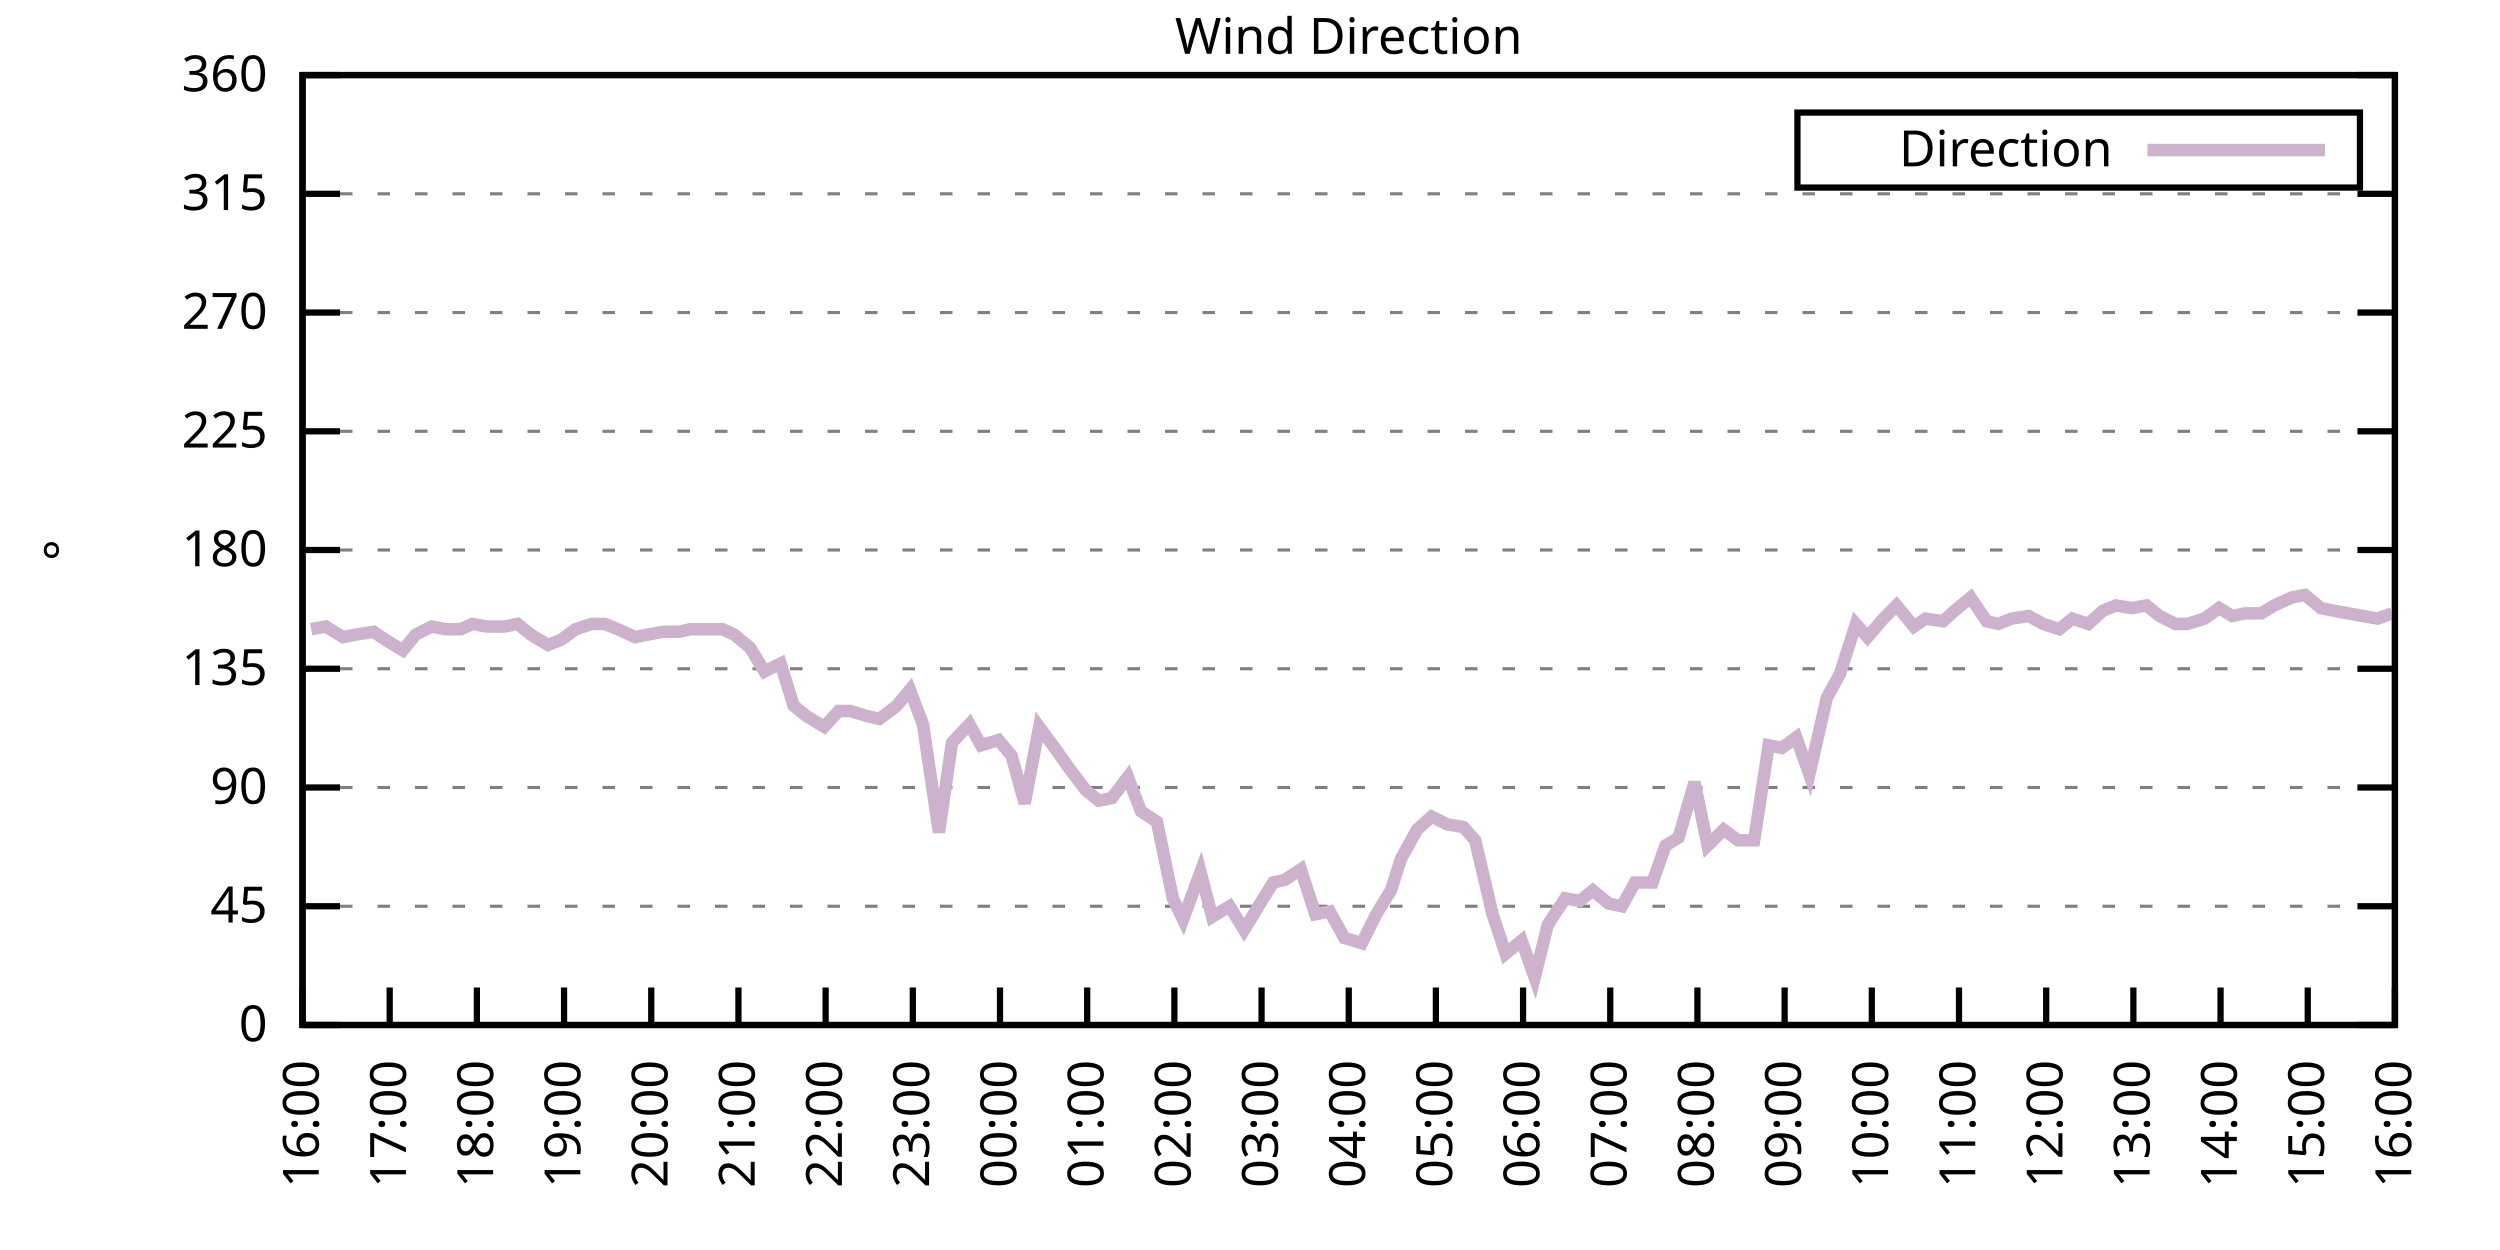
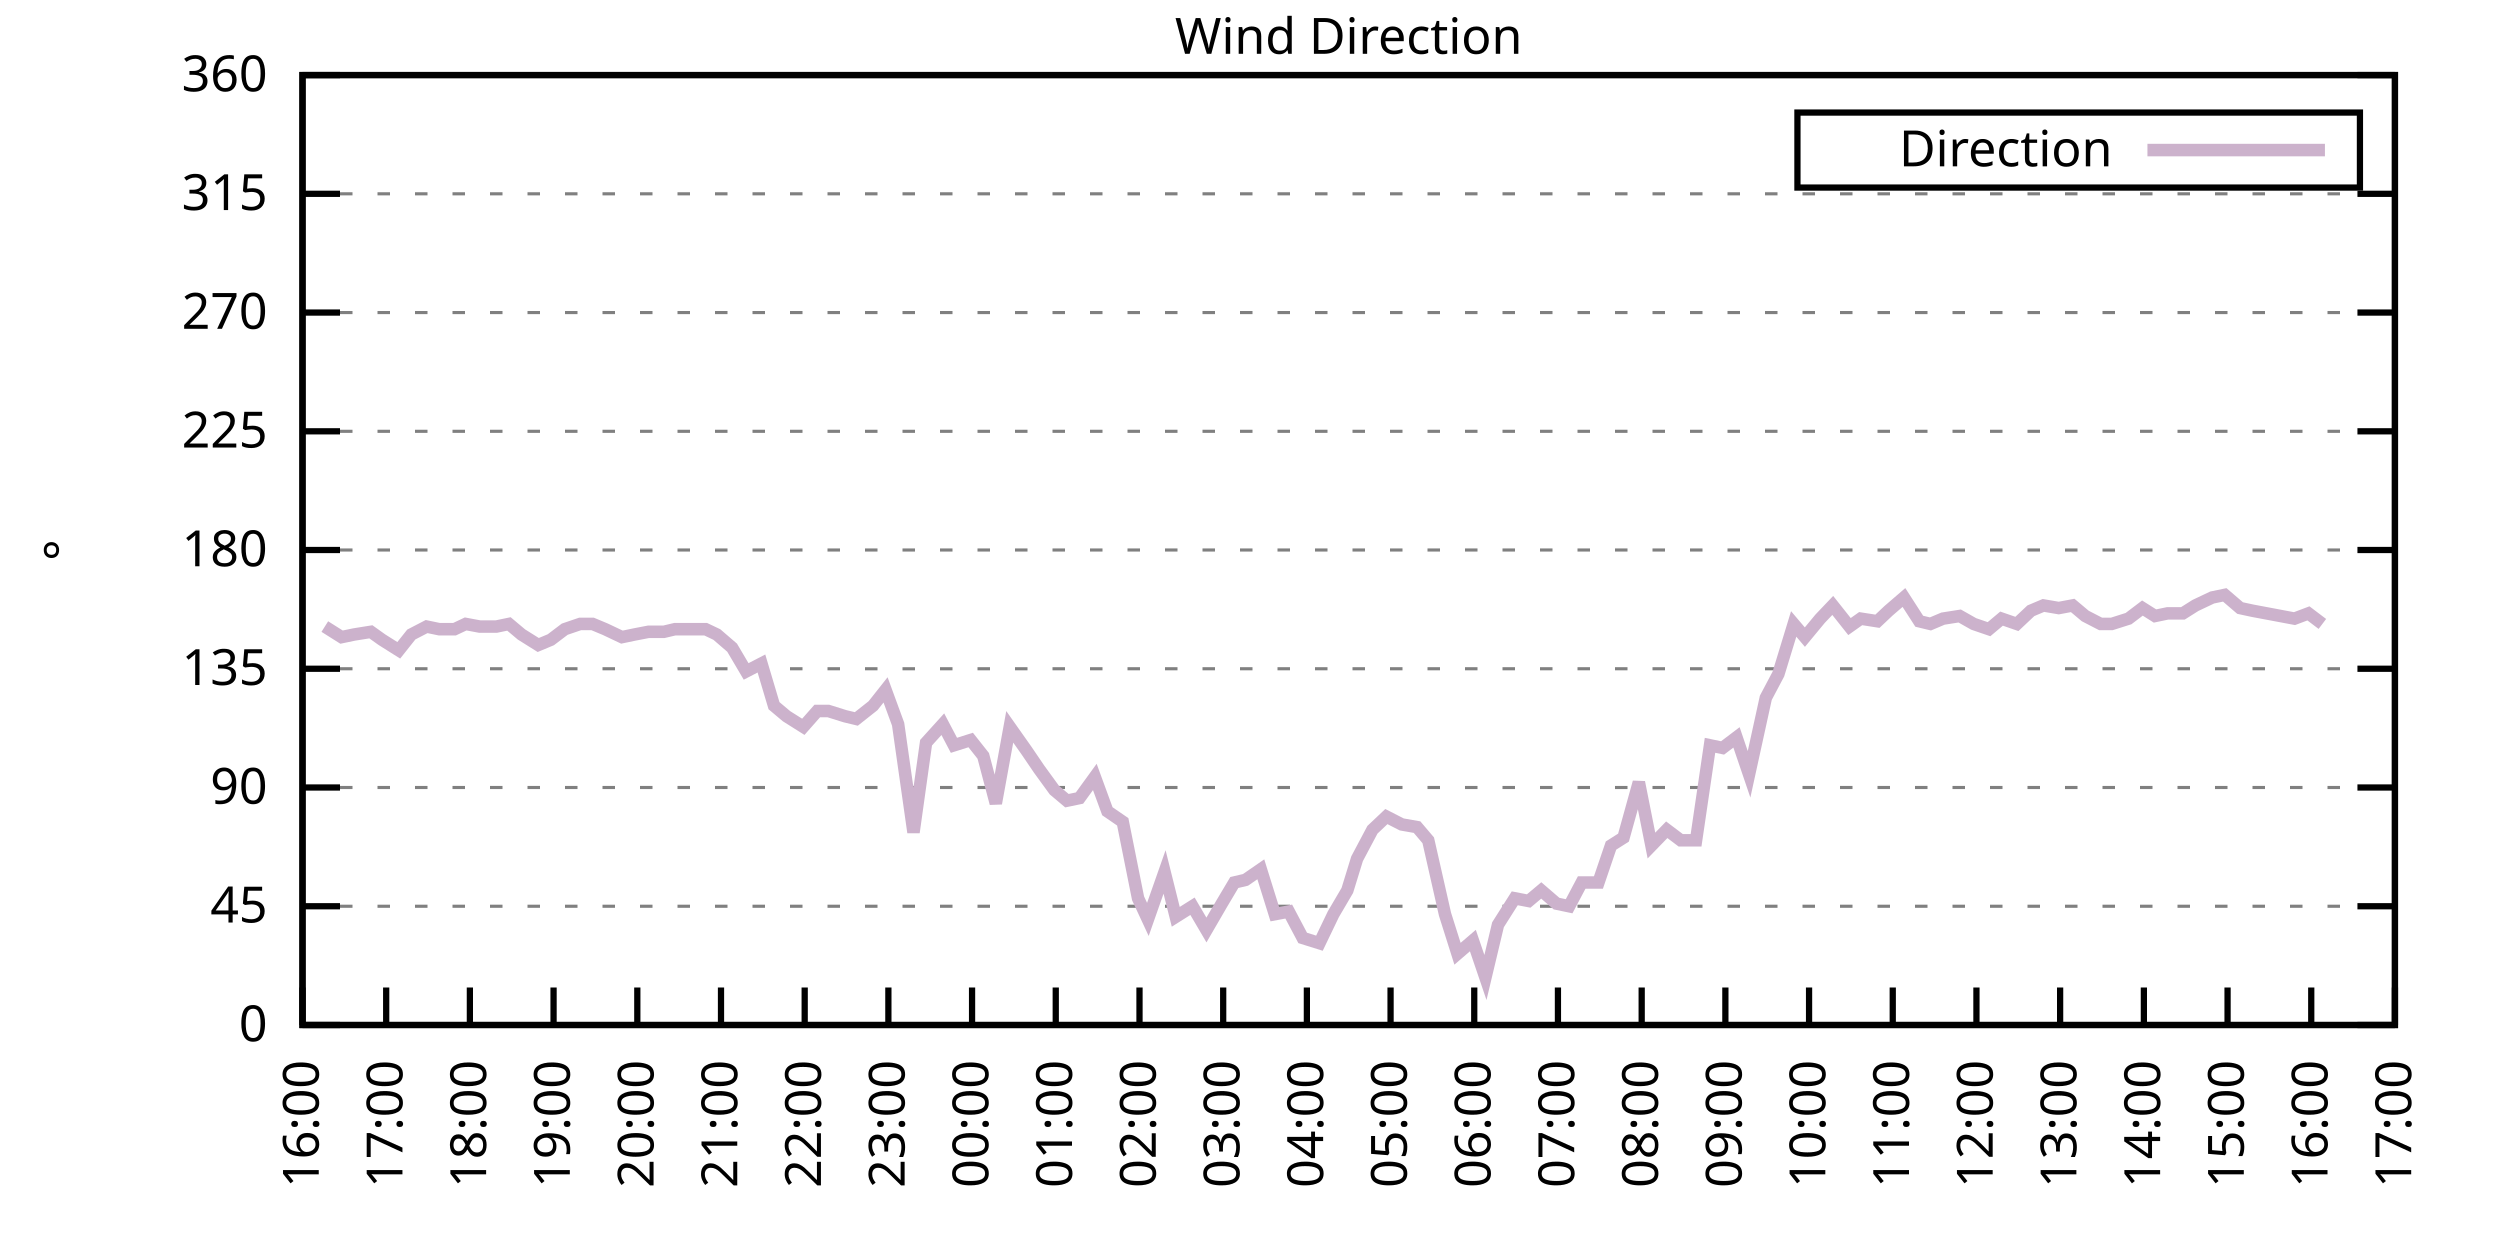
<svg xmlns="http://www.w3.org/2000/svg" xmlns:xlink="http://www.w3.org/1999/xlink" width="400" height="200" viewBox="0 0 400 200">
  <g id="gnuplot_canvas">
    <rect x="0" y="0" width="400" height="200" fill="none" />
    <defs>
      <circle id="gpDot" r="0.5" stroke-width="0.5" stroke="currentColor" />
      <path id="gpPt0" stroke-width="0.333" stroke="currentColor" d="M-1,0 h2 M0,-1 v2" />
      <path id="gpPt1" stroke-width="0.333" stroke="currentColor" d="M-1,-1 L1,1 M1,-1 L-1,1" />
      <path id="gpPt2" stroke-width="0.333" stroke="currentColor" d="M-1,0 L1,0 M0,-1 L0,1 M-1,-1 L1,1 M-1,1 L1,-1" />
      <rect id="gpPt3" stroke-width="0.333" stroke="currentColor" x="-1" y="-1" width="2" height="2" />
      <rect id="gpPt4" stroke-width="0.333" stroke="currentColor" fill="currentColor" x="-1" y="-1" width="2" height="2" />
      <circle id="gpPt5" stroke-width="0.333" stroke="currentColor" cx="0" cy="0" r="1" />
      <use xlink:href="#gpPt5" id="gpPt6" fill="currentColor" stroke="none" />
      <path id="gpPt7" stroke-width="0.333" stroke="currentColor" d="M0,-1.33 L-1.33,0.67 L1.33,0.67 z" />
      <use xlink:href="#gpPt7" id="gpPt8" fill="currentColor" stroke="none" />
      <use xlink:href="#gpPt7" id="gpPt9" stroke="currentColor" transform="rotate(180)" />
      <use xlink:href="#gpPt9" id="gpPt10" fill="currentColor" stroke="none" />
      <use xlink:href="#gpPt3" id="gpPt11" stroke="currentColor" transform="rotate(45)" />
      <use xlink:href="#gpPt11" id="gpPt12" fill="currentColor" stroke="none" />
      <path id="gpPt13" stroke-width="0.333" stroke="currentColor" d="M0,1.330 L1.265,0.411 L0.782,-1.067 L-0.782,-1.076 L-1.265,0.411 z" />
      <use xlink:href="#gpPt13" id="gpPt14" fill="currentColor" stroke="none" />
      <filter id="textbox" filterUnits="objectBoundingBox" x="0" y="0" height="1" width="1">
        <feFlood flood-color="white" flood-opacity="1" result="bgnd" />
        <feComposite in="SourceGraphic" in2="bgnd" operator="atop" />
      </filter>
      <filter id="greybox" filterUnits="objectBoundingBox" x="0" y="0" height="1" width="1">
        <feFlood flood-color="lightgrey" flood-opacity="1" result="grey" />
        <feComposite in="SourceGraphic" in2="grey" operator="atop" />
      </filter>
    </defs>
    <g fill="none" color="white" stroke="currentColor" stroke-width="1.00" stroke-linecap="butt" stroke-linejoin="miter">
</g>
    <g fill="none" color="black" stroke="currentColor" stroke-width="1.00" stroke-linecap="butt" stroke-linejoin="miter">
      <g stroke="none" shape-rendering="crispEdges">
        <polygon fill="rgb(255, 255, 255)" points="48.40,164.00 383.18,164.00 383.18,12.02 48.40,12.02 " />
      </g>
    </g>
    <g fill="none" color="black" stroke="currentColor" stroke-width="1.00" stroke-linecap="butt" stroke-linejoin="miter">
</g>
    <g fill="none" color="black" stroke="black" stroke-width="0.50" stroke-linecap="butt" stroke-linejoin="miter">
</g>
    <g fill="none" color="gray" stroke="currentColor" stroke-width="0.50" stroke-linecap="butt" stroke-linejoin="miter">
      <path stroke="gray" stroke-dasharray="2,4" class="gridline" d="M48.40,164.00 L383.19,164.00  " />
    </g>
    <g fill="none" color="gray" stroke="gray" stroke-width="1.00" stroke-linecap="butt" stroke-linejoin="miter">
</g>
    <g fill="none" color="black" stroke="currentColor" stroke-width="1.00" stroke-linecap="butt" stroke-linejoin="miter">
      <path stroke="black" d="M48.40,164.00 L54.40,164.00 M383.19,164.00 L377.19,164.00  " />
      <g transform="translate(42.80,166.60)" stroke="none" fill="black" font-family="Sans" font-size="8.00" text-anchor="end">
        <text>
          <tspan font-family="Sans"> 0</tspan>
        </text>
      </g>
    </g>
    <g fill="none" color="black" stroke="currentColor" stroke-width="1.00" stroke-linecap="butt" stroke-linejoin="miter">
</g>
    <g fill="none" color="black" stroke="black" stroke-width="0.50" stroke-linecap="butt" stroke-linejoin="miter">
</g>
    <g fill="none" color="gray" stroke="currentColor" stroke-width="0.50" stroke-linecap="butt" stroke-linejoin="miter">
      <path stroke="gray" stroke-dasharray="2,4" class="gridline" d="M48.40,145.00 L383.19,145.00  " />
    </g>
    <g fill="none" color="gray" stroke="gray" stroke-width="1.00" stroke-linecap="butt" stroke-linejoin="miter">
</g>
    <g fill="none" color="black" stroke="currentColor" stroke-width="1.00" stroke-linecap="butt" stroke-linejoin="miter">
      <path stroke="black" d="M48.40,145.00 L54.40,145.00 M383.19,145.00 L377.19,145.00  " />
      <g transform="translate(42.80,147.60)" stroke="none" fill="black" font-family="Sans" font-size="8.00" text-anchor="end">
        <text>
          <tspan font-family="Sans"> 45</tspan>
        </text>
      </g>
    </g>
    <g fill="none" color="black" stroke="currentColor" stroke-width="1.00" stroke-linecap="butt" stroke-linejoin="miter">
</g>
    <g fill="none" color="black" stroke="black" stroke-width="0.50" stroke-linecap="butt" stroke-linejoin="miter">
</g>
    <g fill="none" color="gray" stroke="currentColor" stroke-width="0.50" stroke-linecap="butt" stroke-linejoin="miter">
      <path stroke="gray" stroke-dasharray="2,4" class="gridline" d="M48.40,126.00 L383.19,126.00  " />
    </g>
    <g fill="none" color="gray" stroke="gray" stroke-width="1.00" stroke-linecap="butt" stroke-linejoin="miter">
</g>
    <g fill="none" color="black" stroke="currentColor" stroke-width="1.00" stroke-linecap="butt" stroke-linejoin="miter">
      <path stroke="black" d="M48.40,126.00 L54.40,126.00 M383.19,126.00 L377.19,126.00  " />
      <g transform="translate(42.80,128.60)" stroke="none" fill="black" font-family="Sans" font-size="8.00" text-anchor="end">
        <text>
          <tspan font-family="Sans"> 90</tspan>
        </text>
      </g>
    </g>
    <g fill="none" color="black" stroke="currentColor" stroke-width="1.00" stroke-linecap="butt" stroke-linejoin="miter">
</g>
    <g fill="none" color="black" stroke="black" stroke-width="0.50" stroke-linecap="butt" stroke-linejoin="miter">
</g>
    <g fill="none" color="gray" stroke="currentColor" stroke-width="0.50" stroke-linecap="butt" stroke-linejoin="miter">
      <path stroke="gray" stroke-dasharray="2,4" class="gridline" d="M48.40,107.00 L383.19,107.00  " />
    </g>
    <g fill="none" color="gray" stroke="gray" stroke-width="1.00" stroke-linecap="butt" stroke-linejoin="miter">
</g>
    <g fill="none" color="black" stroke="currentColor" stroke-width="1.00" stroke-linecap="butt" stroke-linejoin="miter">
      <path stroke="black" d="M48.40,107.00 L54.40,107.00 M383.19,107.00 L377.19,107.00  " />
      <g transform="translate(42.80,109.60)" stroke="none" fill="black" font-family="Sans" font-size="8.00" text-anchor="end">
        <text>
          <tspan font-family="Sans"> 135</tspan>
        </text>
      </g>
    </g>
    <g fill="none" color="black" stroke="currentColor" stroke-width="1.00" stroke-linecap="butt" stroke-linejoin="miter">
</g>
    <g fill="none" color="black" stroke="black" stroke-width="0.50" stroke-linecap="butt" stroke-linejoin="miter">
</g>
    <g fill="none" color="gray" stroke="currentColor" stroke-width="0.50" stroke-linecap="butt" stroke-linejoin="miter">
      <path stroke="gray" stroke-dasharray="2,4" class="gridline" d="M48.40,88.00 L383.19,88.00  " />
    </g>
    <g fill="none" color="gray" stroke="gray" stroke-width="1.00" stroke-linecap="butt" stroke-linejoin="miter">
</g>
    <g fill="none" color="black" stroke="currentColor" stroke-width="1.00" stroke-linecap="butt" stroke-linejoin="miter">
      <path stroke="black" d="M48.40,88.00 L54.40,88.00 M383.19,88.00 L377.19,88.00  " />
      <g transform="translate(42.80,90.60)" stroke="none" fill="black" font-family="Sans" font-size="8.00" text-anchor="end">
        <text>
          <tspan font-family="Sans"> 180</tspan>
        </text>
      </g>
    </g>
    <g fill="none" color="black" stroke="currentColor" stroke-width="1.00" stroke-linecap="butt" stroke-linejoin="miter">
</g>
    <g fill="none" color="black" stroke="black" stroke-width="0.50" stroke-linecap="butt" stroke-linejoin="miter">
</g>
    <g fill="none" color="gray" stroke="currentColor" stroke-width="0.50" stroke-linecap="butt" stroke-linejoin="miter">
      <path stroke="gray" stroke-dasharray="2,4" class="gridline" d="M48.40,69.01 L383.19,69.01  " />
    </g>
    <g fill="none" color="gray" stroke="gray" stroke-width="1.00" stroke-linecap="butt" stroke-linejoin="miter">
</g>
    <g fill="none" color="black" stroke="currentColor" stroke-width="1.00" stroke-linecap="butt" stroke-linejoin="miter">
      <path stroke="black" d="M48.40,69.01 L54.40,69.01 M383.19,69.01 L377.19,69.01  " />
      <g transform="translate(42.80,71.61)" stroke="none" fill="black" font-family="Sans" font-size="8.00" text-anchor="end">
        <text>
          <tspan font-family="Sans"> 225</tspan>
        </text>
      </g>
    </g>
    <g fill="none" color="black" stroke="currentColor" stroke-width="1.00" stroke-linecap="butt" stroke-linejoin="miter">
</g>
    <g fill="none" color="black" stroke="black" stroke-width="0.50" stroke-linecap="butt" stroke-linejoin="miter">
</g>
    <g fill="none" color="gray" stroke="currentColor" stroke-width="0.50" stroke-linecap="butt" stroke-linejoin="miter">
      <path stroke="gray" stroke-dasharray="2,4" class="gridline" d="M48.40,50.01 L383.19,50.01  " />
    </g>
    <g fill="none" color="gray" stroke="gray" stroke-width="1.00" stroke-linecap="butt" stroke-linejoin="miter">
</g>
    <g fill="none" color="black" stroke="currentColor" stroke-width="1.00" stroke-linecap="butt" stroke-linejoin="miter">
      <path stroke="black" d="M48.40,50.01 L54.40,50.01 M383.19,50.01 L377.19,50.01  " />
      <g transform="translate(42.80,52.61)" stroke="none" fill="black" font-family="Sans" font-size="8.00" text-anchor="end">
        <text>
          <tspan font-family="Sans"> 270</tspan>
        </text>
      </g>
    </g>
    <g fill="none" color="black" stroke="currentColor" stroke-width="1.00" stroke-linecap="butt" stroke-linejoin="miter">
</g>
    <g fill="none" color="black" stroke="black" stroke-width="0.50" stroke-linecap="butt" stroke-linejoin="miter">
</g>
    <g fill="none" color="gray" stroke="currentColor" stroke-width="0.50" stroke-linecap="butt" stroke-linejoin="miter">
      <path stroke="gray" stroke-dasharray="2,4" class="gridline" d="M48.40,31.01 L383.19,31.01  " />
    </g>
    <g fill="none" color="gray" stroke="gray" stroke-width="1.00" stroke-linecap="butt" stroke-linejoin="miter">
</g>
    <g fill="none" color="black" stroke="currentColor" stroke-width="1.00" stroke-linecap="butt" stroke-linejoin="miter">
      <path stroke="black" d="M48.40,31.01 L54.40,31.01 M383.19,31.01 L377.19,31.01  " />
      <g transform="translate(42.80,33.61)" stroke="none" fill="black" font-family="Sans" font-size="8.00" text-anchor="end">
        <text>
          <tspan font-family="Sans"> 315</tspan>
        </text>
      </g>
    </g>
    <g fill="none" color="black" stroke="currentColor" stroke-width="1.00" stroke-linecap="butt" stroke-linejoin="miter">
</g>
    <g fill="none" color="black" stroke="black" stroke-width="0.50" stroke-linecap="butt" stroke-linejoin="miter">
</g>
    <g fill="none" color="gray" stroke="currentColor" stroke-width="0.50" stroke-linecap="butt" stroke-linejoin="miter">
      <path stroke="gray" stroke-dasharray="2,4" class="gridline" d="M48.40,12.01 L383.19,12.01  " />
    </g>
    <g fill="none" color="gray" stroke="gray" stroke-width="1.00" stroke-linecap="butt" stroke-linejoin="miter">
</g>
    <g fill="none" color="black" stroke="currentColor" stroke-width="1.00" stroke-linecap="butt" stroke-linejoin="miter">
      <path stroke="black" d="M48.40,12.01 L54.40,12.01 M383.19,12.01 L377.19,12.01  " />
      <g transform="translate(42.80,14.61)" stroke="none" fill="black" font-family="Sans" font-size="8.00" text-anchor="end">
        <text>
          <tspan font-family="Sans"> 360</tspan>
        </text>
      </g>
    </g>
    <g fill="none" color="black" stroke="currentColor" stroke-width="1.00" stroke-linecap="butt" stroke-linejoin="miter">
      <path stroke="black" d="M48.40,164.00 L48.40,158.00  " />
      <g transform="translate(51.00,169.60) rotate(270.00)" stroke="none" fill="black" font-family="Sans" font-size="8.00" text-anchor="end">
        <text>
          <tspan font-family="Sans">16:00</tspan>
        </text>
      </g>
    </g>
    <g fill="none" color="black" stroke="currentColor" stroke-width="1.00" stroke-linecap="butt" stroke-linejoin="miter">
-       <path stroke="black" d="M62.35,164.00 L62.35,158.00  " />
-       <g transform="translate(64.95,169.60) rotate(270.00)" stroke="none" fill="black" font-family="Sans" font-size="8.00" text-anchor="end">
+       <path stroke="black" d="M61.79,164.00 L61.79,158.00  " />
+       <g transform="translate(64.39,169.60) rotate(270.00)" stroke="none" fill="black" font-family="Sans" font-size="8.00" text-anchor="end">
        <text>
          <tspan font-family="Sans">17:00</tspan>
        </text>
      </g>
    </g>
    <g fill="none" color="black" stroke="currentColor" stroke-width="1.00" stroke-linecap="butt" stroke-linejoin="miter">
-       <path stroke="black" d="M76.30,164.00 L76.30,158.00  " />
-       <g transform="translate(78.90,169.60) rotate(270.00)" stroke="none" fill="black" font-family="Sans" font-size="8.00" text-anchor="end">
+       <path stroke="black" d="M75.18,164.00 L75.18,158.00  " />
+       <g transform="translate(77.78,169.60) rotate(270.00)" stroke="none" fill="black" font-family="Sans" font-size="8.00" text-anchor="end">
        <text>
          <tspan font-family="Sans">18:00</tspan>
        </text>
      </g>
    </g>
    <g fill="none" color="black" stroke="currentColor" stroke-width="1.00" stroke-linecap="butt" stroke-linejoin="miter">
-       <path stroke="black" d="M90.25,164.00 L90.25,158.00  " />
-       <g transform="translate(92.85,169.60) rotate(270.00)" stroke="none" fill="black" font-family="Sans" font-size="8.00" text-anchor="end">
+       <path stroke="black" d="M88.57,164.00 L88.57,158.00  " />
+       <g transform="translate(91.17,169.60) rotate(270.00)" stroke="none" fill="black" font-family="Sans" font-size="8.00" text-anchor="end">
        <text>
          <tspan font-family="Sans">19:00</tspan>
        </text>
      </g>
    </g>
    <g fill="none" color="black" stroke="currentColor" stroke-width="1.00" stroke-linecap="butt" stroke-linejoin="miter">
-       <path stroke="black" d="M104.20,164.00 L104.20,158.00  " />
-       <g transform="translate(106.80,169.60) rotate(270.00)" stroke="none" fill="black" font-family="Sans" font-size="8.00" text-anchor="end">
+       <path stroke="black" d="M101.97,164.00 L101.97,158.00  " />
+       <g transform="translate(104.57,169.60) rotate(270.00)" stroke="none" fill="black" font-family="Sans" font-size="8.00" text-anchor="end">
        <text>
          <tspan font-family="Sans">20:00</tspan>
        </text>
      </g>
    </g>
    <g fill="none" color="black" stroke="currentColor" stroke-width="1.00" stroke-linecap="butt" stroke-linejoin="miter">
-       <path stroke="black" d="M118.15,164.00 L118.15,158.00  " />
-       <g transform="translate(120.75,169.60) rotate(270.00)" stroke="none" fill="black" font-family="Sans" font-size="8.00" text-anchor="end">
+       <path stroke="black" d="M115.36,164.00 L115.36,158.00  " />
+       <g transform="translate(117.96,169.60) rotate(270.00)" stroke="none" fill="black" font-family="Sans" font-size="8.00" text-anchor="end">
        <text>
          <tspan font-family="Sans">21:00</tspan>
        </text>
      </g>
    </g>
    <g fill="none" color="black" stroke="currentColor" stroke-width="1.00" stroke-linecap="butt" stroke-linejoin="miter">
-       <path stroke="black" d="M132.10,164.00 L132.10,158.00  " />
-       <g transform="translate(134.70,169.60) rotate(270.00)" stroke="none" fill="black" font-family="Sans" font-size="8.00" text-anchor="end">
+       <path stroke="black" d="M128.75,164.00 L128.75,158.00  " />
+       <g transform="translate(131.35,169.60) rotate(270.00)" stroke="none" fill="black" font-family="Sans" font-size="8.00" text-anchor="end">
        <text>
          <tspan font-family="Sans">22:00</tspan>
        </text>
      </g>
    </g>
    <g fill="none" color="black" stroke="currentColor" stroke-width="1.00" stroke-linecap="butt" stroke-linejoin="miter">
-       <path stroke="black" d="M146.05,164.00 L146.05,158.00  " />
-       <g transform="translate(148.65,169.60) rotate(270.00)" stroke="none" fill="black" font-family="Sans" font-size="8.00" text-anchor="end">
+       <path stroke="black" d="M142.14,164.00 L142.14,158.00  " />
+       <g transform="translate(144.74,169.60) rotate(270.00)" stroke="none" fill="black" font-family="Sans" font-size="8.00" text-anchor="end">
        <text>
          <tspan font-family="Sans">23:00</tspan>
        </text>
      </g>
    </g>
    <g fill="none" color="black" stroke="currentColor" stroke-width="1.00" stroke-linecap="butt" stroke-linejoin="miter">
-       <path stroke="black" d="M160.00,164.00 L160.00,158.00  " />
-       <g transform="translate(162.60,169.60) rotate(270.00)" stroke="none" fill="black" font-family="Sans" font-size="8.00" text-anchor="end">
+       <path stroke="black" d="M155.53,164.00 L155.53,158.00  " />
+       <g transform="translate(158.13,169.60) rotate(270.00)" stroke="none" fill="black" font-family="Sans" font-size="8.00" text-anchor="end">
        <text>
          <tspan font-family="Sans">00:00</tspan>
        </text>
      </g>
    </g>
    <g fill="none" color="black" stroke="currentColor" stroke-width="1.00" stroke-linecap="butt" stroke-linejoin="miter">
-       <path stroke="black" d="M173.95,164.00 L173.95,158.00  " />
-       <g transform="translate(176.55,169.60) rotate(270.00)" stroke="none" fill="black" font-family="Sans" font-size="8.00" text-anchor="end">
+       <path stroke="black" d="M168.92,164.00 L168.92,158.00  " />
+       <g transform="translate(171.52,169.60) rotate(270.00)" stroke="none" fill="black" font-family="Sans" font-size="8.00" text-anchor="end">
        <text>
          <tspan font-family="Sans">01:00</tspan>
        </text>
      </g>
    </g>
    <g fill="none" color="black" stroke="currentColor" stroke-width="1.00" stroke-linecap="butt" stroke-linejoin="miter">
-       <path stroke="black" d="M187.90,164.00 L187.90,158.00  " />
-       <g transform="translate(190.50,169.60) rotate(270.00)" stroke="none" fill="black" font-family="Sans" font-size="8.00" text-anchor="end">
+       <path stroke="black" d="M182.32,164.00 L182.32,158.00  " />
+       <g transform="translate(184.92,169.60) rotate(270.00)" stroke="none" fill="black" font-family="Sans" font-size="8.00" text-anchor="end">
        <text>
          <tspan font-family="Sans">02:00</tspan>
        </text>
      </g>
    </g>
    <g fill="none" color="black" stroke="currentColor" stroke-width="1.00" stroke-linecap="butt" stroke-linejoin="miter">
-       <path stroke="black" d="M201.85,164.00 L201.85,158.00  " />
-       <g transform="translate(204.45,169.60) rotate(270.00)" stroke="none" fill="black" font-family="Sans" font-size="8.00" text-anchor="end">
+       <path stroke="black" d="M195.71,164.00 L195.71,158.00  " />
+       <g transform="translate(198.31,169.60) rotate(270.00)" stroke="none" fill="black" font-family="Sans" font-size="8.00" text-anchor="end">
        <text>
          <tspan font-family="Sans">03:00</tspan>
        </text>
      </g>
    </g>
    <g fill="none" color="black" stroke="currentColor" stroke-width="1.00" stroke-linecap="butt" stroke-linejoin="miter">
-       <path stroke="black" d="M215.80,164.00 L215.80,158.00  " />
-       <g transform="translate(218.40,169.60) rotate(270.00)" stroke="none" fill="black" font-family="Sans" font-size="8.00" text-anchor="end">
+       <path stroke="black" d="M209.10,164.00 L209.10,158.00  " />
+       <g transform="translate(211.70,169.60) rotate(270.00)" stroke="none" fill="black" font-family="Sans" font-size="8.00" text-anchor="end">
        <text>
          <tspan font-family="Sans">04:00</tspan>
        </text>
      </g>
    </g>
    <g fill="none" color="black" stroke="currentColor" stroke-width="1.00" stroke-linecap="butt" stroke-linejoin="miter">
-       <path stroke="black" d="M229.74,164.00 L229.74,158.00  " />
-       <g transform="translate(232.34,169.60) rotate(270.00)" stroke="none" fill="black" font-family="Sans" font-size="8.00" text-anchor="end">
+       <path stroke="black" d="M222.49,164.00 L222.49,158.00  " />
+       <g transform="translate(225.09,169.60) rotate(270.00)" stroke="none" fill="black" font-family="Sans" font-size="8.00" text-anchor="end">
        <text>
          <tspan font-family="Sans">05:00</tspan>
        </text>
      </g>
    </g>
    <g fill="none" color="black" stroke="currentColor" stroke-width="1.00" stroke-linecap="butt" stroke-linejoin="miter">
-       <path stroke="black" d="M243.69,164.00 L243.69,158.00  " />
-       <g transform="translate(246.29,169.60) rotate(270.00)" stroke="none" fill="black" font-family="Sans" font-size="8.00" text-anchor="end">
+       <path stroke="black" d="M235.88,164.00 L235.88,158.00  " />
+       <g transform="translate(238.48,169.60) rotate(270.00)" stroke="none" fill="black" font-family="Sans" font-size="8.00" text-anchor="end">
        <text>
          <tspan font-family="Sans">06:00</tspan>
        </text>
      </g>
    </g>
    <g fill="none" color="black" stroke="currentColor" stroke-width="1.00" stroke-linecap="butt" stroke-linejoin="miter">
-       <path stroke="black" d="M257.64,164.00 L257.64,158.00  " />
-       <g transform="translate(260.24,169.60) rotate(270.00)" stroke="none" fill="black" font-family="Sans" font-size="8.00" text-anchor="end">
+       <path stroke="black" d="M249.27,164.00 L249.27,158.00  " />
+       <g transform="translate(251.87,169.60) rotate(270.00)" stroke="none" fill="black" font-family="Sans" font-size="8.00" text-anchor="end">
        <text>
          <tspan font-family="Sans">07:00</tspan>
        </text>
      </g>
    </g>
    <g fill="none" color="black" stroke="currentColor" stroke-width="1.00" stroke-linecap="butt" stroke-linejoin="miter">
-       <path stroke="black" d="M271.59,164.00 L271.59,158.00  " />
-       <g transform="translate(274.19,169.60) rotate(270.00)" stroke="none" fill="black" font-family="Sans" font-size="8.00" text-anchor="end">
+       <path stroke="black" d="M262.67,164.00 L262.67,158.00  " />
+       <g transform="translate(265.27,169.60) rotate(270.00)" stroke="none" fill="black" font-family="Sans" font-size="8.00" text-anchor="end">
        <text>
          <tspan font-family="Sans">08:00</tspan>
        </text>
      </g>
    </g>
    <g fill="none" color="black" stroke="currentColor" stroke-width="1.00" stroke-linecap="butt" stroke-linejoin="miter">
-       <path stroke="black" d="M285.54,164.00 L285.54,158.00  " />
-       <g transform="translate(288.14,169.60) rotate(270.00)" stroke="none" fill="black" font-family="Sans" font-size="8.00" text-anchor="end">
+       <path stroke="black" d="M276.06,164.00 L276.06,158.00  " />
+       <g transform="translate(278.66,169.60) rotate(270.00)" stroke="none" fill="black" font-family="Sans" font-size="8.00" text-anchor="end">
        <text>
          <tspan font-family="Sans">09:00</tspan>
        </text>
      </g>
    </g>
    <g fill="none" color="black" stroke="currentColor" stroke-width="1.00" stroke-linecap="butt" stroke-linejoin="miter">
-       <path stroke="black" d="M299.49,164.00 L299.49,158.00  " />
-       <g transform="translate(302.09,169.60) rotate(270.00)" stroke="none" fill="black" font-family="Sans" font-size="8.00" text-anchor="end">
+       <path stroke="black" d="M289.45,164.00 L289.45,158.00  " />
+       <g transform="translate(292.05,169.60) rotate(270.00)" stroke="none" fill="black" font-family="Sans" font-size="8.00" text-anchor="end">
        <text>
          <tspan font-family="Sans">10:00</tspan>
        </text>
      </g>
    </g>
    <g fill="none" color="black" stroke="currentColor" stroke-width="1.00" stroke-linecap="butt" stroke-linejoin="miter">
-       <path stroke="black" d="M313.44,164.00 L313.44,158.00  " />
-       <g transform="translate(316.04,169.60) rotate(270.00)" stroke="none" fill="black" font-family="Sans" font-size="8.00" text-anchor="end">
+       <path stroke="black" d="M302.84,164.00 L302.84,158.00  " />
+       <g transform="translate(305.44,169.60) rotate(270.00)" stroke="none" fill="black" font-family="Sans" font-size="8.00" text-anchor="end">
        <text>
          <tspan font-family="Sans">11:00</tspan>
        </text>
      </g>
    </g>
    <g fill="none" color="black" stroke="currentColor" stroke-width="1.00" stroke-linecap="butt" stroke-linejoin="miter">
-       <path stroke="black" d="M327.39,164.00 L327.39,158.00  " />
-       <g transform="translate(329.99,169.60) rotate(270.00)" stroke="none" fill="black" font-family="Sans" font-size="8.00" text-anchor="end">
+       <path stroke="black" d="M316.23,164.00 L316.23,158.00  " />
+       <g transform="translate(318.83,169.60) rotate(270.00)" stroke="none" fill="black" font-family="Sans" font-size="8.00" text-anchor="end">
        <text>
          <tspan font-family="Sans">12:00</tspan>
        </text>
      </g>
    </g>
    <g fill="none" color="black" stroke="currentColor" stroke-width="1.00" stroke-linecap="butt" stroke-linejoin="miter">
-       <path stroke="black" d="M341.34,164.00 L341.34,158.00  " />
-       <g transform="translate(343.94,169.60) rotate(270.00)" stroke="none" fill="black" font-family="Sans" font-size="8.00" text-anchor="end">
+       <path stroke="black" d="M329.62,164.00 L329.62,158.00  " />
+       <g transform="translate(332.22,169.60) rotate(270.00)" stroke="none" fill="black" font-family="Sans" font-size="8.00" text-anchor="end">
        <text>
          <tspan font-family="Sans">13:00</tspan>
        </text>
      </g>
    </g>
    <g fill="none" color="black" stroke="currentColor" stroke-width="1.00" stroke-linecap="butt" stroke-linejoin="miter">
-       <path stroke="black" d="M355.29,164.00 L355.29,158.00  " />
-       <g transform="translate(357.89,169.60) rotate(270.00)" stroke="none" fill="black" font-family="Sans" font-size="8.00" text-anchor="end">
+       <path stroke="black" d="M343.02,164.00 L343.02,158.00  " />
+       <g transform="translate(345.62,169.60) rotate(270.00)" stroke="none" fill="black" font-family="Sans" font-size="8.00" text-anchor="end">
        <text>
          <tspan font-family="Sans">14:00</tspan>
        </text>
      </g>
    </g>
    <g fill="none" color="black" stroke="currentColor" stroke-width="1.00" stroke-linecap="butt" stroke-linejoin="miter">
-       <path stroke="black" d="M369.24,164.00 L369.24,158.00  " />
-       <g transform="translate(371.84,169.60) rotate(270.00)" stroke="none" fill="black" font-family="Sans" font-size="8.00" text-anchor="end">
+       <path stroke="black" d="M356.41,164.00 L356.41,158.00  " />
+       <g transform="translate(359.01,169.60) rotate(270.00)" stroke="none" fill="black" font-family="Sans" font-size="8.00" text-anchor="end">
        <text>
          <tspan font-family="Sans">15:00</tspan>
+         </text>
+       </g>
+     </g>
+     <g fill="none" color="black" stroke="currentColor" stroke-width="1.00" stroke-linecap="butt" stroke-linejoin="miter">
+       <path stroke="black" d="M369.80,164.00 L369.80,158.00  " />
+       <g transform="translate(372.40,169.60) rotate(270.00)" stroke="none" fill="black" font-family="Sans" font-size="8.00" text-anchor="end">
+         <text>
+           <tspan font-family="Sans">16:00</tspan>
        </text>
      </g>
    </g>
    <g fill="none" color="black" stroke="currentColor" stroke-width="1.00" stroke-linecap="butt" stroke-linejoin="miter">
      <path stroke="black" d="M383.19,164.00 L383.19,158.00  " />
      <g transform="translate(385.79,169.60) rotate(270.00)" stroke="none" fill="black" font-family="Sans" font-size="8.00" text-anchor="end">
        <text>
-           <tspan font-family="Sans">16:00</tspan>
+           <tspan font-family="Sans">17:00</tspan>
        </text>
      </g>
    </g>
    <g fill="none" color="black" stroke="currentColor" stroke-width="1.00" stroke-linecap="butt" stroke-linejoin="miter">
</g>
    <g fill="none" color="black" stroke="currentColor" stroke-width="1.00" stroke-linecap="butt" stroke-linejoin="miter">
      <path stroke="black" d="M48.40,12.01 L48.40,164.00 L383.19,164.00 L383.19,12.01 L48.40,12.01 Z  " />
    </g>
    <g fill="none" color="black" stroke="currentColor" stroke-width="1.00" stroke-linecap="butt" stroke-linejoin="miter">
</g>
    <g fill="none" color="black" stroke="currentColor" stroke-width="1.00" stroke-linecap="butt" stroke-linejoin="miter">
      <path stroke="black" d="M287.59,30.01 L287.59,18.01 L377.59,18.01 L377.59,30.01 L287.59,30.01 Z  " />
    </g>
    <g id="Wind_direction_plot_1">
      <g fill="none" color="white" stroke="black" stroke-width="2.00" stroke-linecap="butt" stroke-linejoin="miter">
</g>
      <g fill="none" color="black" stroke="currentColor" stroke-width="2.00" stroke-linecap="butt" stroke-linejoin="miter">
        <g transform="translate(337.99,26.61)" stroke="none" fill="black" font-family="Sans" font-size="8.00" text-anchor="end">
          <text>
            <tspan font-family="Sans">Direction</tspan>
          </text>
        </g>
      </g>
      <g fill="none" color="black" stroke="currentColor" stroke-width="2.00" stroke-linecap="butt" stroke-linejoin="miter">
-         <path stroke="rgb(204, 178, 204)" d="M343.59,24.01 L371.99,24.01 M49.79,100.67 L52.12,100.25 L54.91,101.94 L57.00,101.52 L59.79,101.09 L61.65,102.36   L64.44,104.05 L66.53,101.52 L69.09,100.25 L71.18,100.67 L73.74,100.67 L75.60,99.83 L77.93,100.25 L80.72,100.25   L82.81,99.83 L84.90,101.52 L87.69,103.20 L89.78,102.36 L92.11,100.67 L94.67,99.83 L96.76,99.83 L98.85,100.67   L101.64,101.94 L103.73,101.52 L106.06,101.09 L108.62,101.09 L110.48,100.67 L113.27,100.67 L115.59,100.67 L117.45,101.52   L120.01,103.63 L122.33,107.43 L124.89,106.16 L126.98,112.91 L129.08,114.60 L131.87,116.29 L134.19,113.76 L136.05,113.76   L138.84,114.60 L140.70,115.03 L143.49,112.91 L145.58,110.38 L147.67,115.87 L150.23,133.18 L152.32,118.83 L155.11,115.87   L156.97,119.25 L159.76,118.40 L161.86,120.94 L163.95,128.54 L166.27,116.29 L169.06,120.09 L171.16,123.05 L173.71,126.42   L175.81,128.11 L177.90,127.69 L180.46,124.31 L182.55,129.80 L185.11,131.49 L187.66,143.73 L189.29,147.11 L192.08,139.51   L193.94,146.69 L196.73,145.00 L199.06,148.80 L201.61,144.58 L203.71,141.20 L205.57,140.78 L208.12,139.09 L210.45,146.27   L212.77,145.85 L215.10,150.07 L217.89,150.91 L220.21,146.27 L222.54,142.47 L224.16,137.40 L226.72,132.76 L229.05,130.65   L231.60,131.91 L234.16,132.34 L236.02,134.45 L238.81,146.27 L240.90,152.60 L243.46,150.49 L245.55,156.40 L247.65,147.96   L250.44,143.73 L252.76,144.16 L254.85,142.47 L257.41,144.58 L259.50,145.00 L261.60,141.20 L264.39,141.20 L266.48,135.29   L268.57,134.02 L271.13,125.16 L273.22,135.29 L275.78,132.76 L278.10,134.45 L280.66,134.45 L282.99,119.25 L285.08,119.67   L287.40,117.98 L289.50,123.89 L292.29,111.65 L294.38,107.85 L296.94,99.83 L298.80,101.94 L301.35,98.98 L303.44,96.87   L306.23,100.25 L308.09,98.98 L310.88,99.40 L312.74,97.72 L315.30,95.60 L317.86,99.40 L319.72,99.83 L321.81,98.98   L324.60,98.56 L326.93,99.83 L329.48,100.67 L331.58,98.98 L334.13,99.83 L336.46,97.72 L338.55,96.87 L341.11,97.29   L343.43,96.87 L345.53,98.56 L348.08,99.83 L349.94,99.83 L352.73,98.98 L355.06,97.29 L357.15,98.56 L359.24,98.14   L361.80,98.14 L363.89,96.87 L366.68,95.60 L368.78,95.18 L371.33,97.29 L373.43,97.72 L375.75,98.14 L378.08,98.56   L380.40,98.98 L382.73,98.14  " />
+         <path stroke="rgb(204, 178, 204)" d="M343.59,24.01 L371.99,24.01 M51.97,100.25 L54.65,101.94 L56.66,101.52 L59.34,101.09 L61.12,102.36 L63.80,104.05   L65.81,101.52 L68.26,100.25 L70.27,100.67 L72.73,100.67 L74.51,99.83 L76.75,100.25 L79.42,100.25 L81.43,99.83   L83.44,101.52 L86.12,103.20 L88.13,102.36 L90.36,100.67 L92.82,99.83 L94.82,99.83 L96.83,100.67 L99.51,101.94   L101.52,101.52 L103.75,101.09 L106.21,101.09 L107.99,100.67 L110.67,100.67 L112.90,100.67 L114.69,101.52 L117.14,103.63   L119.38,107.43 L121.83,106.16 L123.84,112.91 L125.85,114.60 L128.53,116.29 L130.76,113.76 L132.54,113.76 L135.22,114.60   L137.01,115.03 L139.69,112.91 L141.69,110.38 L143.70,115.87 L146.16,133.18 L148.17,118.83 L150.85,115.87 L152.63,119.25   L155.31,118.40 L157.32,120.94 L159.33,128.54 L161.56,116.29 L164.24,120.09 L166.25,123.05 L168.70,126.42 L170.71,128.11   L172.72,127.69 L175.17,124.31 L177.18,129.80 L179.64,131.49 L182.09,143.73 L183.66,147.11 L186.33,139.51 L188.12,146.69   L190.80,145.00 L193.03,148.80 L195.48,144.58 L197.49,141.20 L199.28,140.78 L201.73,139.09 L203.97,146.27 L206.20,145.85   L208.43,150.07 L211.11,150.91 L213.34,146.27 L215.57,142.47 L217.13,137.40 L219.59,132.76 L221.82,130.65 L224.28,131.91   L226.73,132.34 L228.52,134.45 L231.20,146.27 L233.20,152.60 L235.66,150.49 L237.67,156.40 L239.68,147.96 L242.36,143.73   L244.59,144.16 L246.60,142.47 L249.05,144.58 L251.06,145.00 L253.07,141.20 L255.75,141.20 L257.76,135.29 L259.76,134.02   L262.22,125.16 L264.23,135.29 L266.68,132.76 L268.92,134.45 L271.37,134.45 L273.60,119.25 L275.61,119.67 L277.84,117.98   L279.85,123.89 L282.53,111.65 L284.54,107.85 L286.99,99.83 L288.78,101.94 L291.23,98.98 L293.24,96.87 L295.92,100.25   L297.71,98.98 L300.39,99.40 L302.17,97.72 L304.63,95.60 L307.08,99.40 L308.87,99.83 L310.88,98.98 L313.55,98.56   L315.79,99.83 L318.24,100.67 L320.25,98.98 L322.70,99.83 L324.94,97.72 L326.95,96.87 L329.40,97.29 L331.63,96.87   L333.64,98.56 L336.10,99.83 L337.88,99.83 L340.56,98.98 L342.79,97.29 L344.80,98.56 L346.81,98.14 L349.26,98.14   L351.27,96.87 L353.95,95.60 L355.96,95.18 L358.42,97.29 L360.42,97.72 L362.66,98.14 L364.89,98.56 L367.12,98.98   L369.35,98.14 L371.58,99.83  " />
      </g>
    </g>
    <g fill="none" color="black" stroke="currentColor" stroke-width="2.00" stroke-linecap="butt" stroke-linejoin="miter">
</g>
    <g fill="none" color="black" stroke="black" stroke-width="1.00" stroke-linecap="butt" stroke-linejoin="miter">
</g>
    <g fill="none" color="black" stroke="currentColor" stroke-width="1.00" stroke-linecap="butt" stroke-linejoin="miter">
      <path stroke="black" d="M48.40,12.01 L48.40,164.00 L383.19,164.00 L383.19,12.01 L48.40,12.01 Z  " />
      <g transform="translate(12.80,88.01) rotate(270.00)" stroke="none" fill="black" font-family="Sans" font-size="8.00" text-anchor="middle">
        <text>
          <tspan font-family="Sans">°</tspan>
        </text>
      </g>
    </g>
    <g fill="none" color="black" stroke="currentColor" stroke-width="1.00" stroke-linecap="butt" stroke-linejoin="miter">
</g>
    <g fill="none" color="black" stroke="currentColor" stroke-width="1.00" stroke-linecap="butt" stroke-linejoin="miter">
      <g transform="translate(215.79,8.61)" stroke="none" fill="black" font-family="Sans" font-size="8.00" text-anchor="middle">
        <text>
          <tspan font-family="Sans">Wind Direction</tspan>
        </text>
      </g>
    </g>
    <g fill="none" color="black" stroke="currentColor" stroke-width="1.00" stroke-linecap="butt" stroke-linejoin="miter">
</g>
  </g>
</svg>
